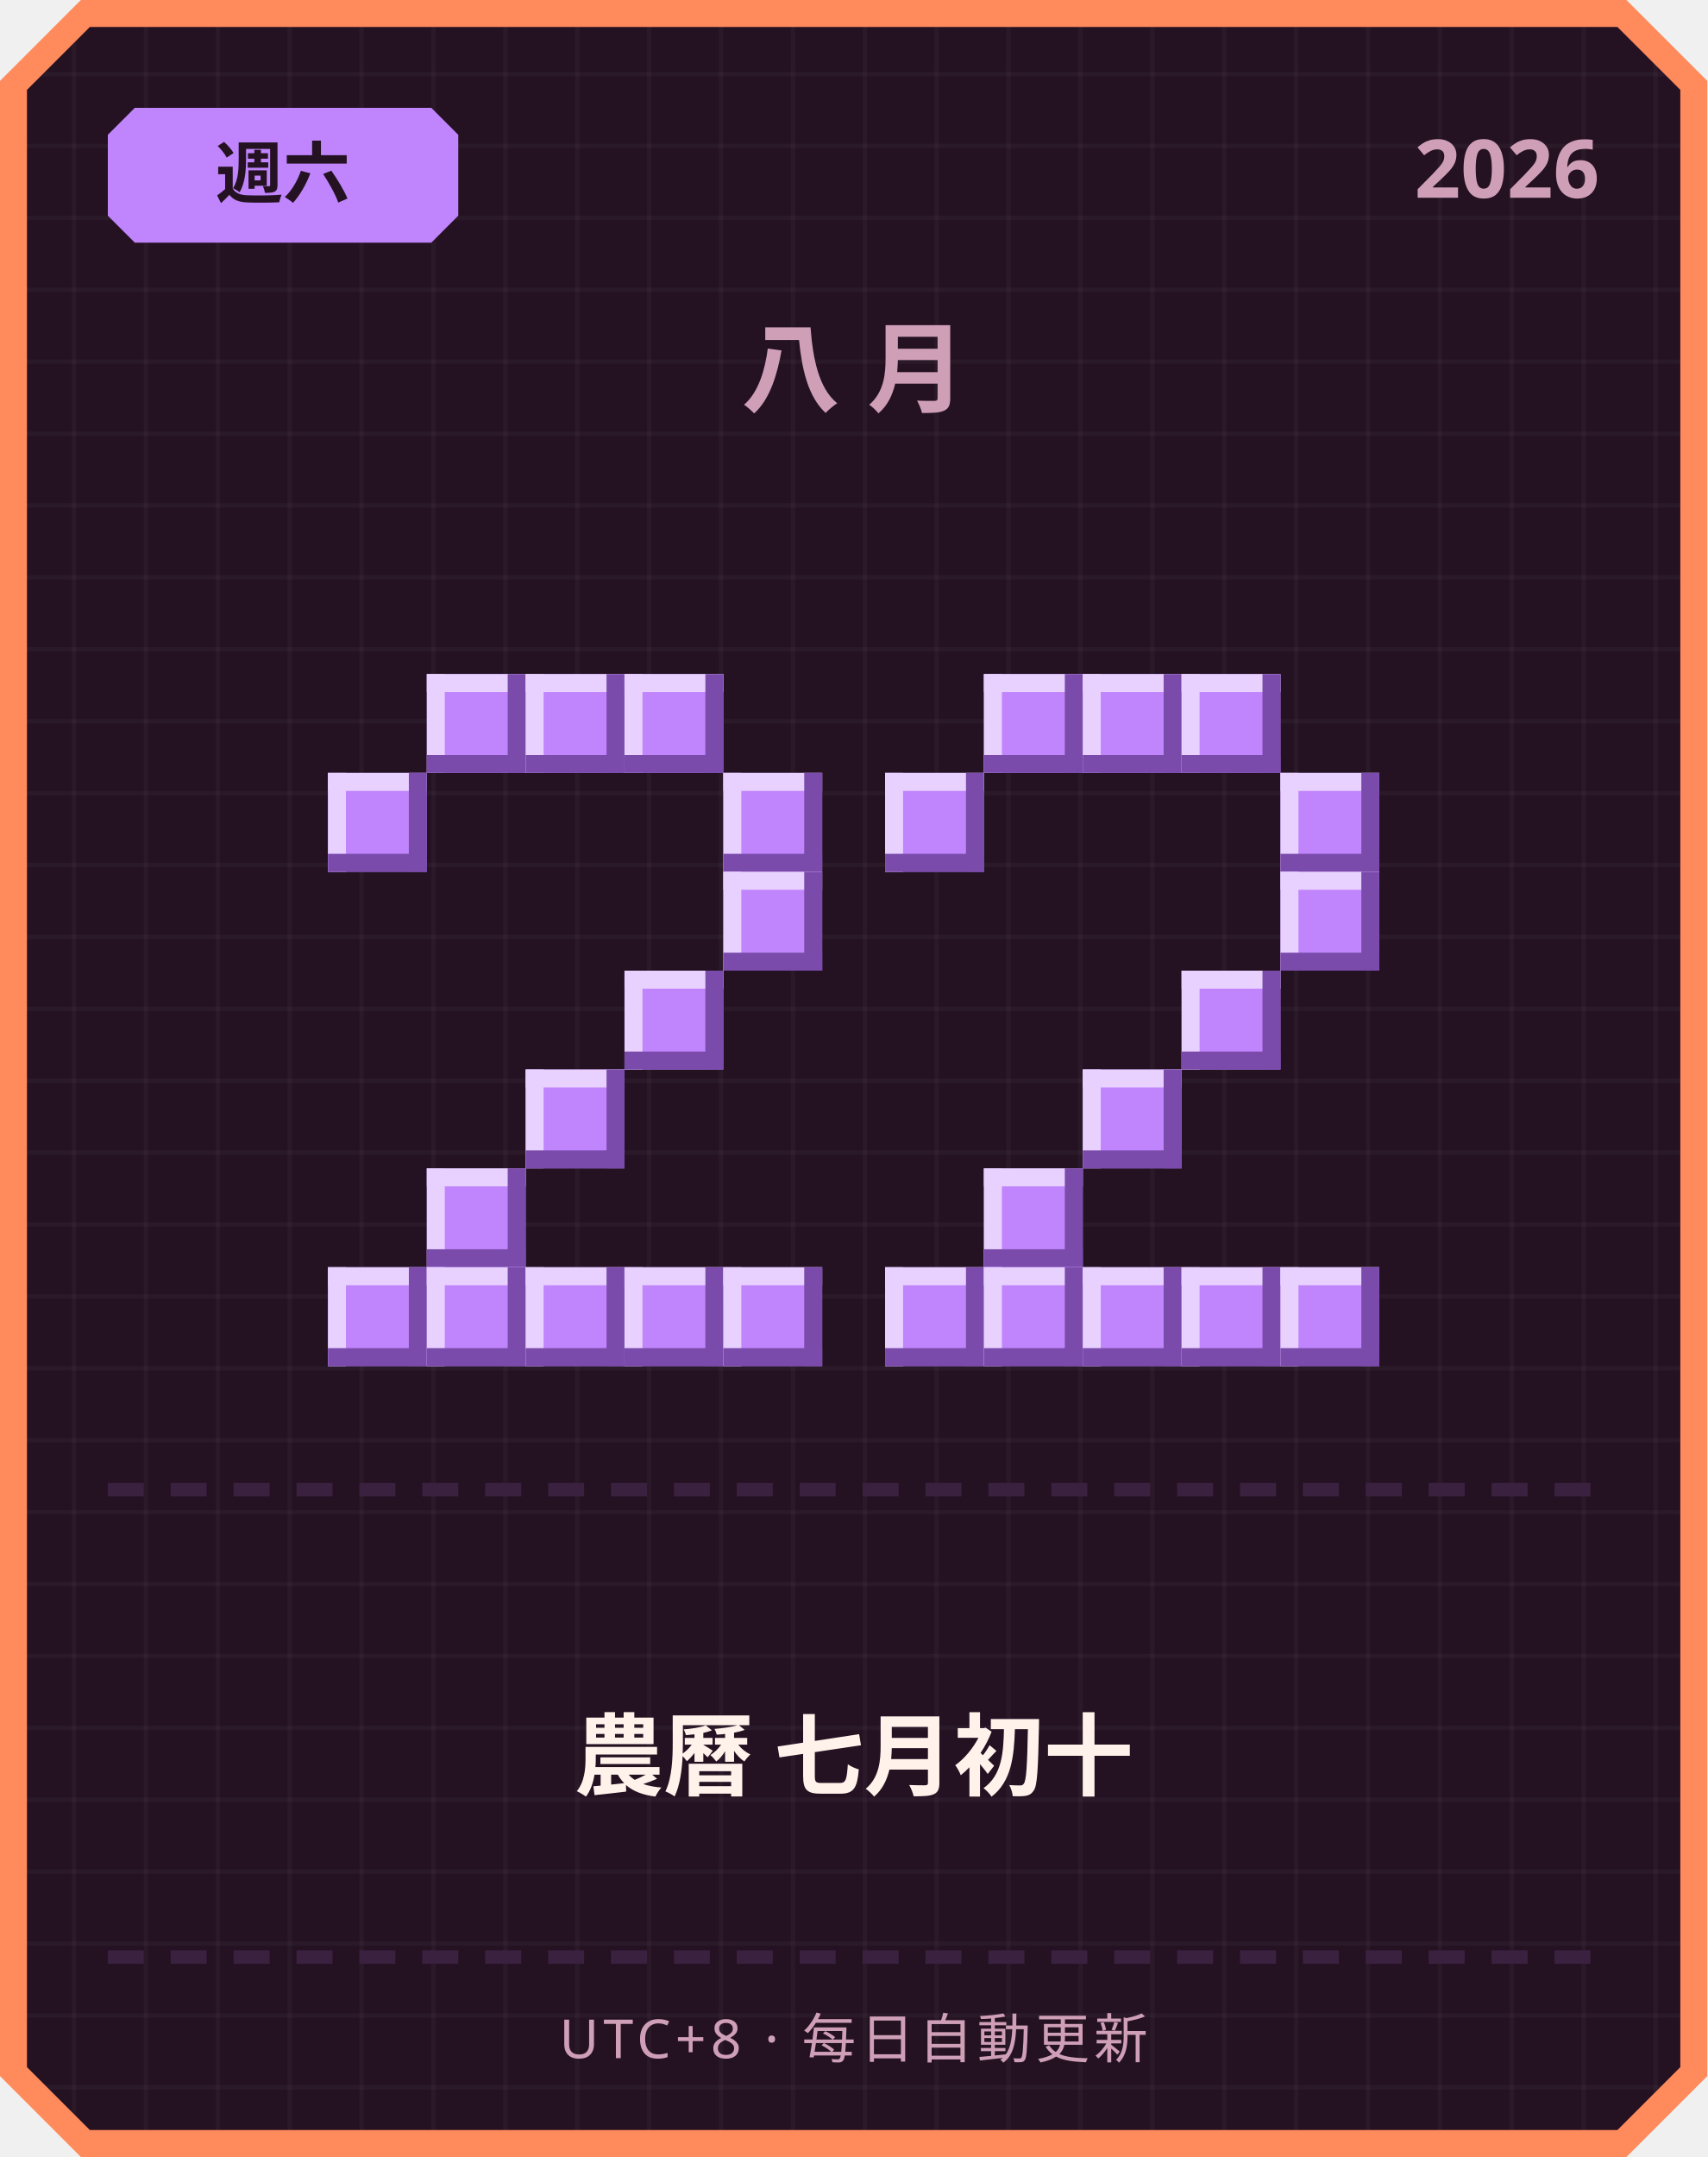
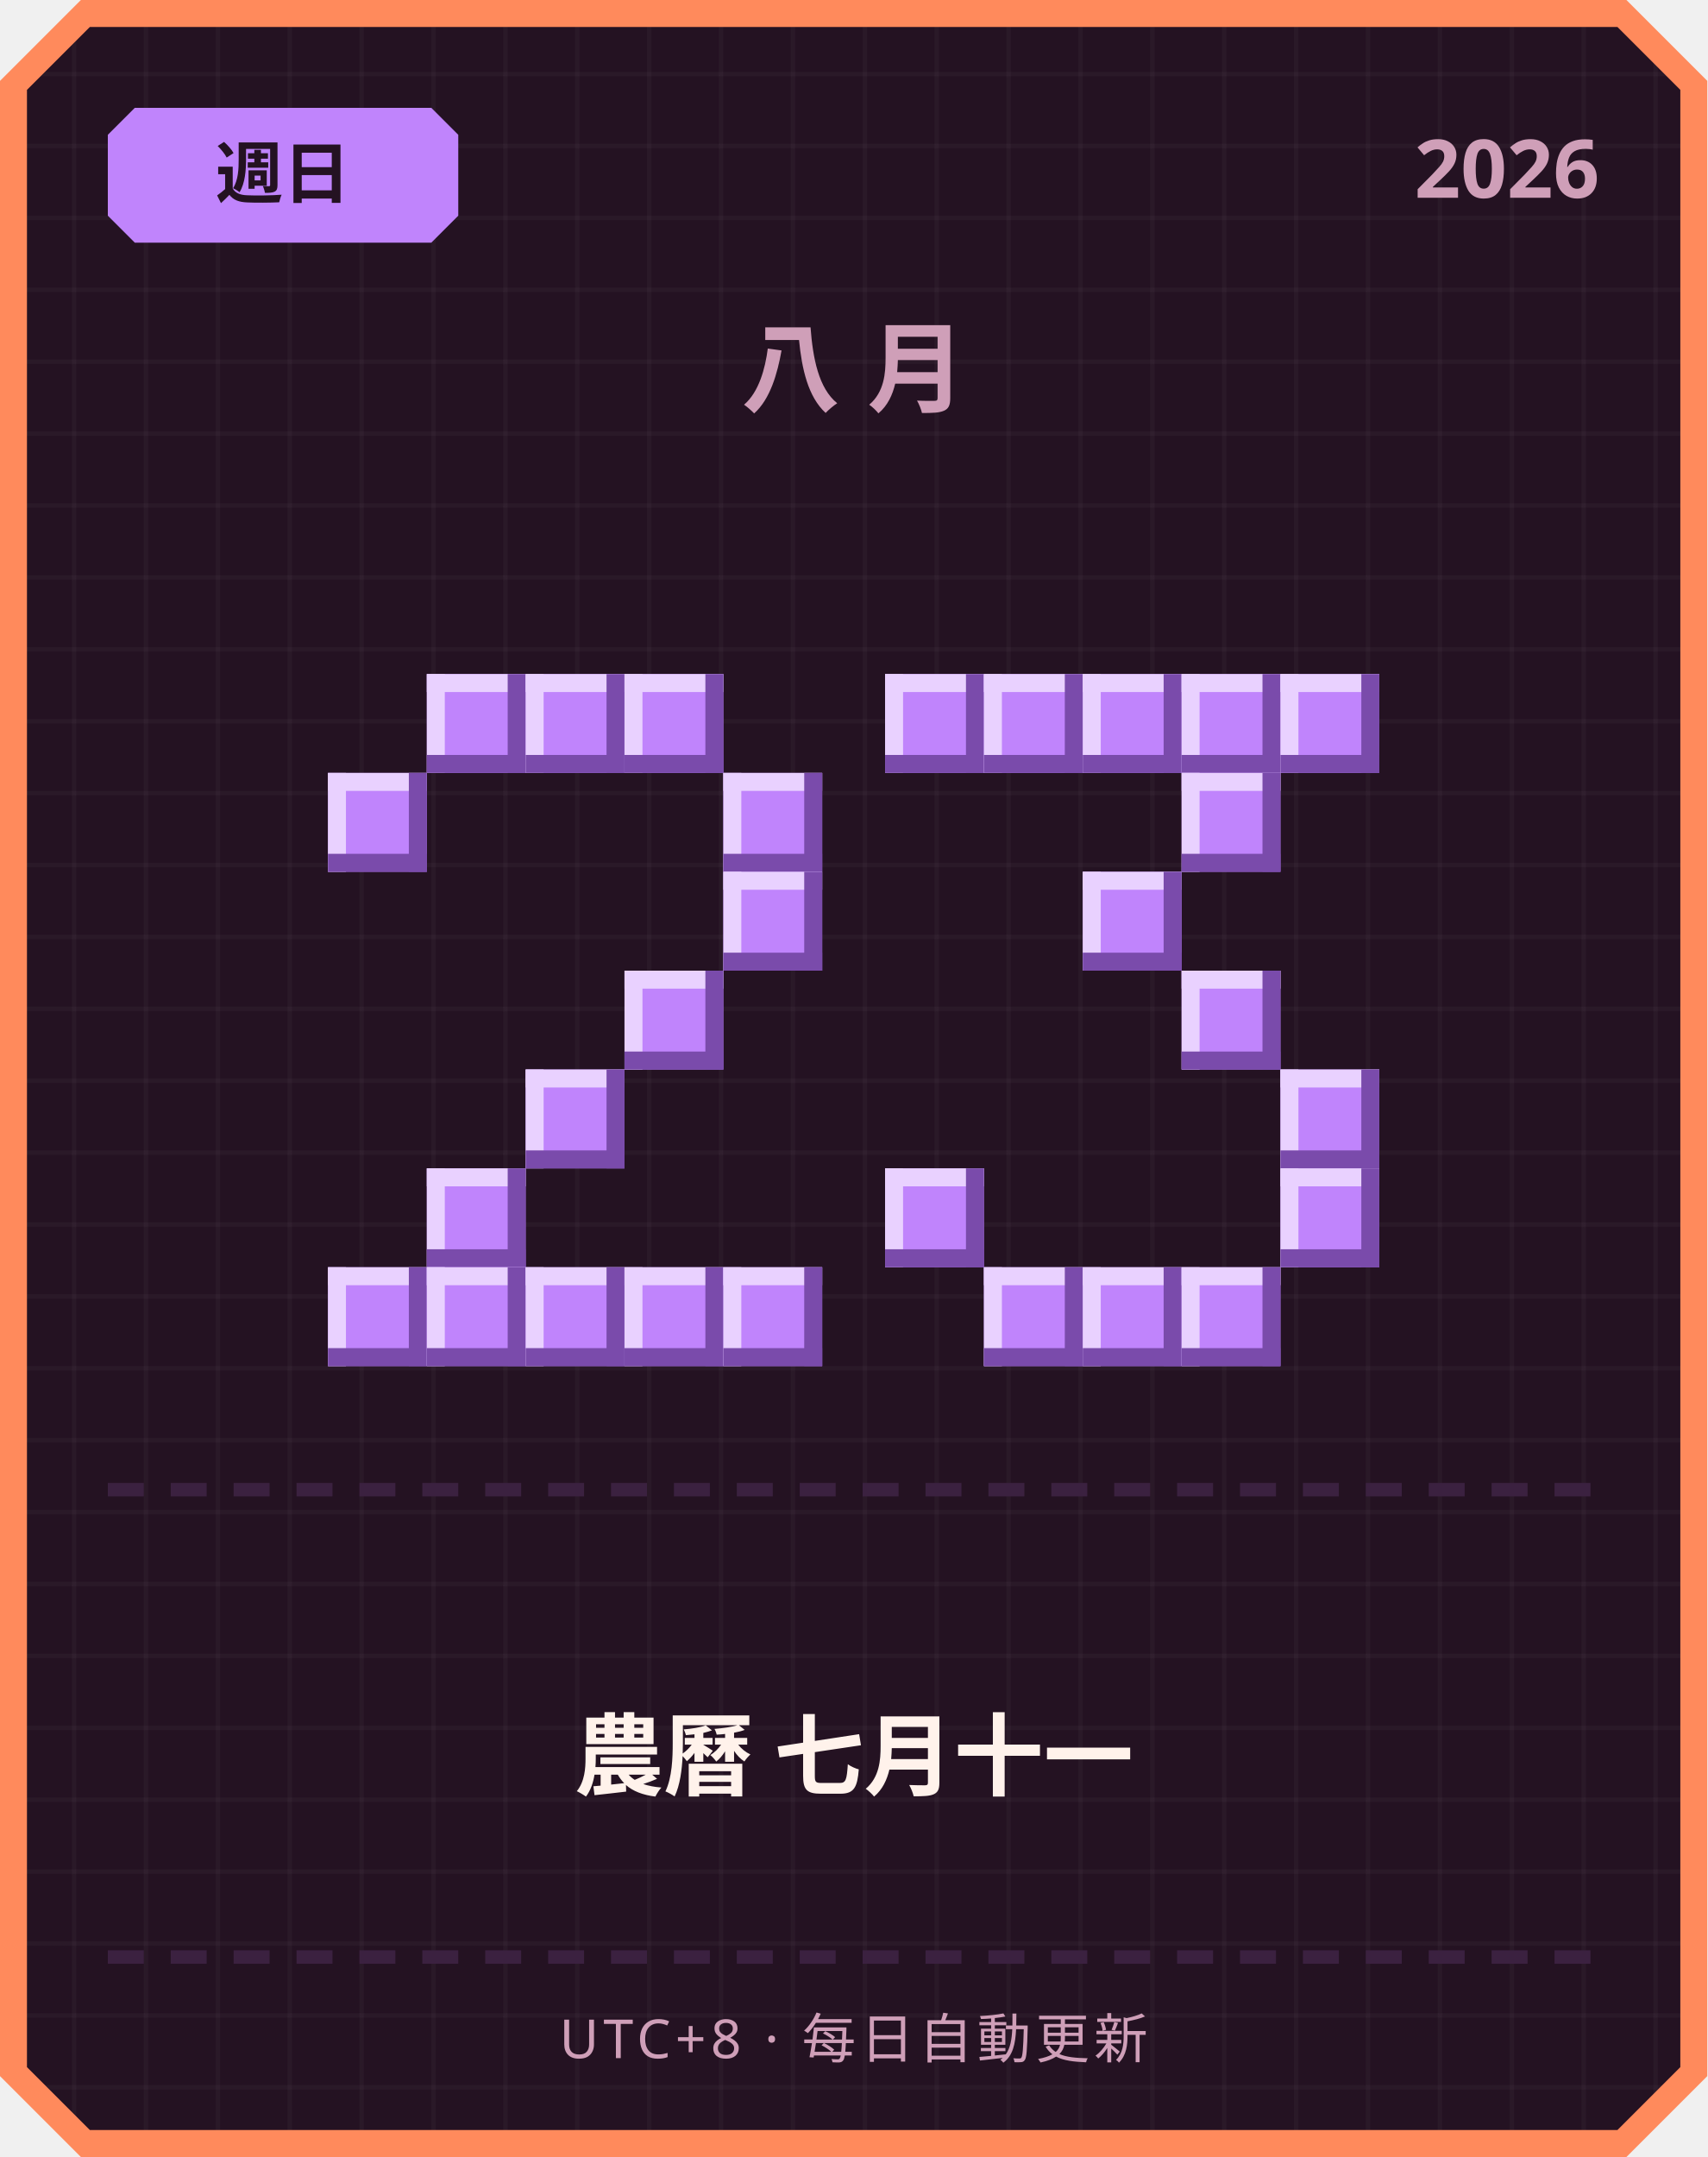
<svg xmlns="http://www.w3.org/2000/svg" width="380" height="480" viewBox="0 0 380 480">
  <defs>
    <pattern id="grid" width="16" height="16" patternUnits="userSpaceOnUse">
      <rect width="16" height="16" fill="#241222" />
      <rect width="1" height="16" fill="#ffffff" opacity="0.03" />
      <rect width="16" height="1" fill="#ffffff" opacity="0.03" />
    </pattern>
  </defs>
  <path d="M 18,0 L 362,0 L 380,18 L 380,462 L 362,480 L 18,480 L 0,462 L 0,18 Z" fill="#ff8a5c" />
  <path d="M 20,6 L 360,6 L 374,20 L 374,460 L 360,474 L 20,474 L 6,460 L 6,20 Z" fill="url(#grid)" />
  <path d="M 30,24 L 96,24 L 102,30 L 102,48 L 96,54 L 30,54 L 24,48 L 24,30 Z" fill="#c084fc" />
-   <text x="63" y="44" text-anchor="middle" font-family="'Segoe UI', sans-serif" font-size="15" font-weight="700" fill="#241222">週六</text>
+   <text x="63" y="44" text-anchor="middle" font-family="'Segoe UI', sans-serif" font-size="15" font-weight="700" fill="#241222">週日</text>
  <text x="356" y="44" text-anchor="end" font-family="'Segoe UI', sans-serif" font-size="18" font-weight="700" fill="#cf9fb8">2026</text>
  <text x="190" y="90" text-anchor="middle" font-family="'Segoe UI', sans-serif" font-size="22" font-weight="700" letter-spacing="6" fill="#cf9fb8">八月</text>
  <rect x="95" y="150" width="22" height="22" fill="#c084fc" />
  <rect x="95" y="150" width="22" height="4" fill="#e9d1ff" />
  <rect x="95" y="150" width="4" height="22" fill="#e9d1ff" />
  <rect x="95" y="168" width="22" height="4" fill="#7a4bab" />
  <rect x="113" y="150" width="4" height="22" fill="#7a4bab" />
  <rect x="117" y="150" width="22" height="22" fill="#c084fc" />
  <rect x="117" y="150" width="22" height="4" fill="#e9d1ff" />
  <rect x="117" y="150" width="4" height="22" fill="#e9d1ff" />
  <rect x="117" y="168" width="22" height="4" fill="#7a4bab" />
  <rect x="135" y="150" width="4" height="22" fill="#7a4bab" />
  <rect x="139" y="150" width="22" height="22" fill="#c084fc" />
  <rect x="139" y="150" width="22" height="4" fill="#e9d1ff" />
  <rect x="139" y="150" width="4" height="22" fill="#e9d1ff" />
  <rect x="139" y="168" width="22" height="4" fill="#7a4bab" />
  <rect x="157" y="150" width="4" height="22" fill="#7a4bab" />
  <rect x="73" y="172" width="22" height="22" fill="#c084fc" />
  <rect x="73" y="172" width="22" height="4" fill="#e9d1ff" />
  <rect x="73" y="172" width="4" height="22" fill="#e9d1ff" />
  <rect x="73" y="190" width="22" height="4" fill="#7a4bab" />
  <rect x="91" y="172" width="4" height="22" fill="#7a4bab" />
  <rect x="161" y="172" width="22" height="22" fill="#c084fc" />
  <rect x="161" y="172" width="22" height="4" fill="#e9d1ff" />
  <rect x="161" y="172" width="4" height="22" fill="#e9d1ff" />
  <rect x="161" y="190" width="22" height="4" fill="#7a4bab" />
  <rect x="179" y="172" width="4" height="22" fill="#7a4bab" />
  <rect x="161" y="194" width="22" height="22" fill="#c084fc" />
  <rect x="161" y="194" width="22" height="4" fill="#e9d1ff" />
  <rect x="161" y="194" width="4" height="22" fill="#e9d1ff" />
  <rect x="161" y="212" width="22" height="4" fill="#7a4bab" />
  <rect x="179" y="194" width="4" height="22" fill="#7a4bab" />
  <rect x="139" y="216" width="22" height="22" fill="#c084fc" />
  <rect x="139" y="216" width="22" height="4" fill="#e9d1ff" />
  <rect x="139" y="216" width="4" height="22" fill="#e9d1ff" />
  <rect x="139" y="234" width="22" height="4" fill="#7a4bab" />
  <rect x="157" y="216" width="4" height="22" fill="#7a4bab" />
  <rect x="117" y="238" width="22" height="22" fill="#c084fc" />
  <rect x="117" y="238" width="22" height="4" fill="#e9d1ff" />
  <rect x="117" y="238" width="4" height="22" fill="#e9d1ff" />
  <rect x="117" y="256" width="22" height="4" fill="#7a4bab" />
  <rect x="135" y="238" width="4" height="22" fill="#7a4bab" />
  <rect x="95" y="260" width="22" height="22" fill="#c084fc" />
  <rect x="95" y="260" width="22" height="4" fill="#e9d1ff" />
  <rect x="95" y="260" width="4" height="22" fill="#e9d1ff" />
  <rect x="95" y="278" width="22" height="4" fill="#7a4bab" />
  <rect x="113" y="260" width="4" height="22" fill="#7a4bab" />
  <rect x="73" y="282" width="22" height="22" fill="#c084fc" />
  <rect x="73" y="282" width="22" height="4" fill="#e9d1ff" />
  <rect x="73" y="282" width="4" height="22" fill="#e9d1ff" />
  <rect x="73" y="300" width="22" height="4" fill="#7a4bab" />
  <rect x="91" y="282" width="4" height="22" fill="#7a4bab" />
  <rect x="95" y="282" width="22" height="22" fill="#c084fc" />
  <rect x="95" y="282" width="22" height="4" fill="#e9d1ff" />
  <rect x="95" y="282" width="4" height="22" fill="#e9d1ff" />
  <rect x="95" y="300" width="22" height="4" fill="#7a4bab" />
  <rect x="113" y="282" width="4" height="22" fill="#7a4bab" />
  <rect x="117" y="282" width="22" height="22" fill="#c084fc" />
  <rect x="117" y="282" width="22" height="4" fill="#e9d1ff" />
  <rect x="117" y="282" width="4" height="22" fill="#e9d1ff" />
  <rect x="117" y="300" width="22" height="4" fill="#7a4bab" />
  <rect x="135" y="282" width="4" height="22" fill="#7a4bab" />
  <rect x="139" y="282" width="22" height="22" fill="#c084fc" />
  <rect x="139" y="282" width="22" height="4" fill="#e9d1ff" />
  <rect x="139" y="282" width="4" height="22" fill="#e9d1ff" />
  <rect x="139" y="300" width="22" height="4" fill="#7a4bab" />
  <rect x="157" y="282" width="4" height="22" fill="#7a4bab" />
  <rect x="161" y="282" width="22" height="22" fill="#c084fc" />
  <rect x="161" y="282" width="22" height="4" fill="#e9d1ff" />
  <rect x="161" y="282" width="4" height="22" fill="#e9d1ff" />
  <rect x="161" y="300" width="22" height="4" fill="#7a4bab" />
  <rect x="179" y="282" width="4" height="22" fill="#7a4bab" />
+   <rect x="197" y="150" width="22" height="22" fill="#c084fc" />
+   <rect x="197" y="150" width="22" height="4" fill="#e9d1ff" />
+   <rect x="197" y="150" width="4" height="22" fill="#e9d1ff" />
+   <rect x="197" y="168" width="22" height="4" fill="#7a4bab" />
+   <rect x="215" y="150" width="4" height="22" fill="#7a4bab" />
  <rect x="219" y="150" width="22" height="22" fill="#c084fc" />
  <rect x="219" y="150" width="22" height="4" fill="#e9d1ff" />
  <rect x="219" y="150" width="4" height="22" fill="#e9d1ff" />
  <rect x="219" y="168" width="22" height="4" fill="#7a4bab" />
  <rect x="237" y="150" width="4" height="22" fill="#7a4bab" />
  <rect x="241" y="150" width="22" height="22" fill="#c084fc" />
  <rect x="241" y="150" width="22" height="4" fill="#e9d1ff" />
  <rect x="241" y="150" width="4" height="22" fill="#e9d1ff" />
  <rect x="241" y="168" width="22" height="4" fill="#7a4bab" />
  <rect x="259" y="150" width="4" height="22" fill="#7a4bab" />
  <rect x="263" y="150" width="22" height="22" fill="#c084fc" />
  <rect x="263" y="150" width="22" height="4" fill="#e9d1ff" />
  <rect x="263" y="150" width="4" height="22" fill="#e9d1ff" />
  <rect x="263" y="168" width="22" height="4" fill="#7a4bab" />
  <rect x="281" y="150" width="4" height="22" fill="#7a4bab" />
-   <rect x="197" y="172" width="22" height="22" fill="#c084fc" />
-   <rect x="197" y="172" width="22" height="4" fill="#e9d1ff" />
-   <rect x="197" y="172" width="4" height="22" fill="#e9d1ff" />
-   <rect x="197" y="190" width="22" height="4" fill="#7a4bab" />
-   <rect x="215" y="172" width="4" height="22" fill="#7a4bab" />
-   <rect x="285" y="172" width="22" height="22" fill="#c084fc" />
-   <rect x="285" y="172" width="22" height="4" fill="#e9d1ff" />
-   <rect x="285" y="172" width="4" height="22" fill="#e9d1ff" />
-   <rect x="285" y="190" width="22" height="4" fill="#7a4bab" />
-   <rect x="303" y="172" width="4" height="22" fill="#7a4bab" />
-   <rect x="285" y="194" width="22" height="22" fill="#c084fc" />
-   <rect x="285" y="194" width="22" height="4" fill="#e9d1ff" />
-   <rect x="285" y="194" width="4" height="22" fill="#e9d1ff" />
-   <rect x="285" y="212" width="22" height="4" fill="#7a4bab" />
-   <rect x="303" y="194" width="4" height="22" fill="#7a4bab" />
+   <rect x="285" y="150" width="22" height="22" fill="#c084fc" />
+   <rect x="285" y="150" width="22" height="4" fill="#e9d1ff" />
+   <rect x="285" y="150" width="4" height="22" fill="#e9d1ff" />
+   <rect x="285" y="168" width="22" height="4" fill="#7a4bab" />
+   <rect x="303" y="150" width="4" height="22" fill="#7a4bab" />
+   <rect x="263" y="172" width="22" height="22" fill="#c084fc" />
+   <rect x="263" y="172" width="22" height="4" fill="#e9d1ff" />
+   <rect x="263" y="172" width="4" height="22" fill="#e9d1ff" />
+   <rect x="263" y="190" width="22" height="4" fill="#7a4bab" />
+   <rect x="281" y="172" width="4" height="22" fill="#7a4bab" />
+   <rect x="241" y="194" width="22" height="22" fill="#c084fc" />
+   <rect x="241" y="194" width="22" height="4" fill="#e9d1ff" />
+   <rect x="241" y="194" width="4" height="22" fill="#e9d1ff" />
+   <rect x="241" y="212" width="22" height="4" fill="#7a4bab" />
+   <rect x="259" y="194" width="4" height="22" fill="#7a4bab" />
  <rect x="263" y="216" width="22" height="22" fill="#c084fc" />
  <rect x="263" y="216" width="22" height="4" fill="#e9d1ff" />
  <rect x="263" y="216" width="4" height="22" fill="#e9d1ff" />
  <rect x="263" y="234" width="22" height="4" fill="#7a4bab" />
  <rect x="281" y="216" width="4" height="22" fill="#7a4bab" />
-   <rect x="241" y="238" width="22" height="22" fill="#c084fc" />
-   <rect x="241" y="238" width="22" height="4" fill="#e9d1ff" />
-   <rect x="241" y="238" width="4" height="22" fill="#e9d1ff" />
-   <rect x="241" y="256" width="22" height="4" fill="#7a4bab" />
-   <rect x="259" y="238" width="4" height="22" fill="#7a4bab" />
-   <rect x="219" y="260" width="22" height="22" fill="#c084fc" />
-   <rect x="219" y="260" width="22" height="4" fill="#e9d1ff" />
-   <rect x="219" y="260" width="4" height="22" fill="#e9d1ff" />
-   <rect x="219" y="278" width="22" height="4" fill="#7a4bab" />
-   <rect x="237" y="260" width="4" height="22" fill="#7a4bab" />
-   <rect x="197" y="282" width="22" height="22" fill="#c084fc" />
-   <rect x="197" y="282" width="22" height="4" fill="#e9d1ff" />
-   <rect x="197" y="282" width="4" height="22" fill="#e9d1ff" />
-   <rect x="197" y="300" width="22" height="4" fill="#7a4bab" />
-   <rect x="215" y="282" width="4" height="22" fill="#7a4bab" />
+   <rect x="285" y="238" width="22" height="22" fill="#c084fc" />
+   <rect x="285" y="238" width="22" height="4" fill="#e9d1ff" />
+   <rect x="285" y="238" width="4" height="22" fill="#e9d1ff" />
+   <rect x="285" y="256" width="22" height="4" fill="#7a4bab" />
+   <rect x="303" y="238" width="4" height="22" fill="#7a4bab" />
+   <rect x="197" y="260" width="22" height="22" fill="#c084fc" />
+   <rect x="197" y="260" width="22" height="4" fill="#e9d1ff" />
+   <rect x="197" y="260" width="4" height="22" fill="#e9d1ff" />
+   <rect x="197" y="278" width="22" height="4" fill="#7a4bab" />
+   <rect x="215" y="260" width="4" height="22" fill="#7a4bab" />
+   <rect x="285" y="260" width="22" height="22" fill="#c084fc" />
+   <rect x="285" y="260" width="22" height="4" fill="#e9d1ff" />
+   <rect x="285" y="260" width="4" height="22" fill="#e9d1ff" />
+   <rect x="285" y="278" width="22" height="4" fill="#7a4bab" />
+   <rect x="303" y="260" width="4" height="22" fill="#7a4bab" />
  <rect x="219" y="282" width="22" height="22" fill="#c084fc" />
  <rect x="219" y="282" width="22" height="4" fill="#e9d1ff" />
  <rect x="219" y="282" width="4" height="22" fill="#e9d1ff" />
  <rect x="219" y="300" width="22" height="4" fill="#7a4bab" />
  <rect x="237" y="282" width="4" height="22" fill="#7a4bab" />
  <rect x="241" y="282" width="22" height="22" fill="#c084fc" />
  <rect x="241" y="282" width="22" height="4" fill="#e9d1ff" />
  <rect x="241" y="282" width="4" height="22" fill="#e9d1ff" />
  <rect x="241" y="300" width="22" height="4" fill="#7a4bab" />
  <rect x="259" y="282" width="4" height="22" fill="#7a4bab" />
  <rect x="263" y="282" width="22" height="22" fill="#c084fc" />
  <rect x="263" y="282" width="22" height="4" fill="#e9d1ff" />
  <rect x="263" y="282" width="4" height="22" fill="#e9d1ff" />
  <rect x="263" y="300" width="22" height="4" fill="#7a4bab" />
  <rect x="281" y="282" width="4" height="22" fill="#7a4bab" />
-   <rect x="285" y="282" width="22" height="22" fill="#c084fc" />
-   <rect x="285" y="282" width="22" height="4" fill="#e9d1ff" />
-   <rect x="285" y="282" width="4" height="22" fill="#e9d1ff" />
-   <rect x="285" y="300" width="22" height="4" fill="#7a4bab" />
-   <rect x="303" y="282" width="4" height="22" fill="#7a4bab" />
  <rect x="24" y="330" width="8" height="3" fill="#3b2140" />
  <rect x="38" y="330" width="8" height="3" fill="#3b2140" />
  <rect x="52" y="330" width="8" height="3" fill="#3b2140" />
  <rect x="66" y="330" width="8" height="3" fill="#3b2140" />
  <rect x="80" y="330" width="8" height="3" fill="#3b2140" />
  <rect x="94" y="330" width="8" height="3" fill="#3b2140" />
  <rect x="108" y="330" width="8" height="3" fill="#3b2140" />
  <rect x="122" y="330" width="8" height="3" fill="#3b2140" />
  <rect x="136" y="330" width="8" height="3" fill="#3b2140" />
  <rect x="150" y="330" width="8" height="3" fill="#3b2140" />
  <rect x="164" y="330" width="8" height="3" fill="#3b2140" />
  <rect x="178" y="330" width="8" height="3" fill="#3b2140" />
  <rect x="192" y="330" width="8" height="3" fill="#3b2140" />
  <rect x="206" y="330" width="8" height="3" fill="#3b2140" />
  <rect x="220" y="330" width="8" height="3" fill="#3b2140" />
  <rect x="234" y="330" width="8" height="3" fill="#3b2140" />
  <rect x="248" y="330" width="8" height="3" fill="#3b2140" />
  <rect x="262" y="330" width="8" height="3" fill="#3b2140" />
  <rect x="276" y="330" width="8" height="3" fill="#3b2140" />
  <rect x="290" y="330" width="8" height="3" fill="#3b2140" />
  <rect x="304" y="330" width="8" height="3" fill="#3b2140" />
  <rect x="318" y="330" width="8" height="3" fill="#3b2140" />
  <rect x="332" y="330" width="8" height="3" fill="#3b2140" />
  <rect x="346" y="330" width="8" height="3" fill="#3b2140" />
-   <text x="190" y="398" text-anchor="middle" font-family="'Segoe UI', 'Microsoft JhengHei', sans-serif" font-size="20" font-weight="700" fill="#fff2eb">農曆 七月初十</text>
+   <text x="190" y="398" text-anchor="middle" font-family="'Segoe UI', 'Microsoft JhengHei', sans-serif" font-size="20" font-weight="700" fill="#fff2eb">農曆 七月十一</text>
  <rect x="24" y="434" width="8" height="3" fill="#3b2140" />
  <rect x="38" y="434" width="8" height="3" fill="#3b2140" />
  <rect x="52" y="434" width="8" height="3" fill="#3b2140" />
  <rect x="66" y="434" width="8" height="3" fill="#3b2140" />
  <rect x="80" y="434" width="8" height="3" fill="#3b2140" />
  <rect x="94" y="434" width="8" height="3" fill="#3b2140" />
  <rect x="108" y="434" width="8" height="3" fill="#3b2140" />
  <rect x="122" y="434" width="8" height="3" fill="#3b2140" />
  <rect x="136" y="434" width="8" height="3" fill="#3b2140" />
  <rect x="150" y="434" width="8" height="3" fill="#3b2140" />
  <rect x="164" y="434" width="8" height="3" fill="#3b2140" />
  <rect x="178" y="434" width="8" height="3" fill="#3b2140" />
  <rect x="192" y="434" width="8" height="3" fill="#3b2140" />
  <rect x="206" y="434" width="8" height="3" fill="#3b2140" />
  <rect x="220" y="434" width="8" height="3" fill="#3b2140" />
  <rect x="234" y="434" width="8" height="3" fill="#3b2140" />
  <rect x="248" y="434" width="8" height="3" fill="#3b2140" />
  <rect x="262" y="434" width="8" height="3" fill="#3b2140" />
  <rect x="276" y="434" width="8" height="3" fill="#3b2140" />
  <rect x="290" y="434" width="8" height="3" fill="#3b2140" />
  <rect x="304" y="434" width="8" height="3" fill="#3b2140" />
  <rect x="318" y="434" width="8" height="3" fill="#3b2140" />
  <rect x="332" y="434" width="8" height="3" fill="#3b2140" />
  <rect x="346" y="434" width="8" height="3" fill="#3b2140" />
  <text x="190" y="458" text-anchor="middle" font-family="'Segoe UI', sans-serif" font-size="12" letter-spacing="1" fill="#cf9fb8">UTC+8 · 每日自動更新</text>
</svg>
